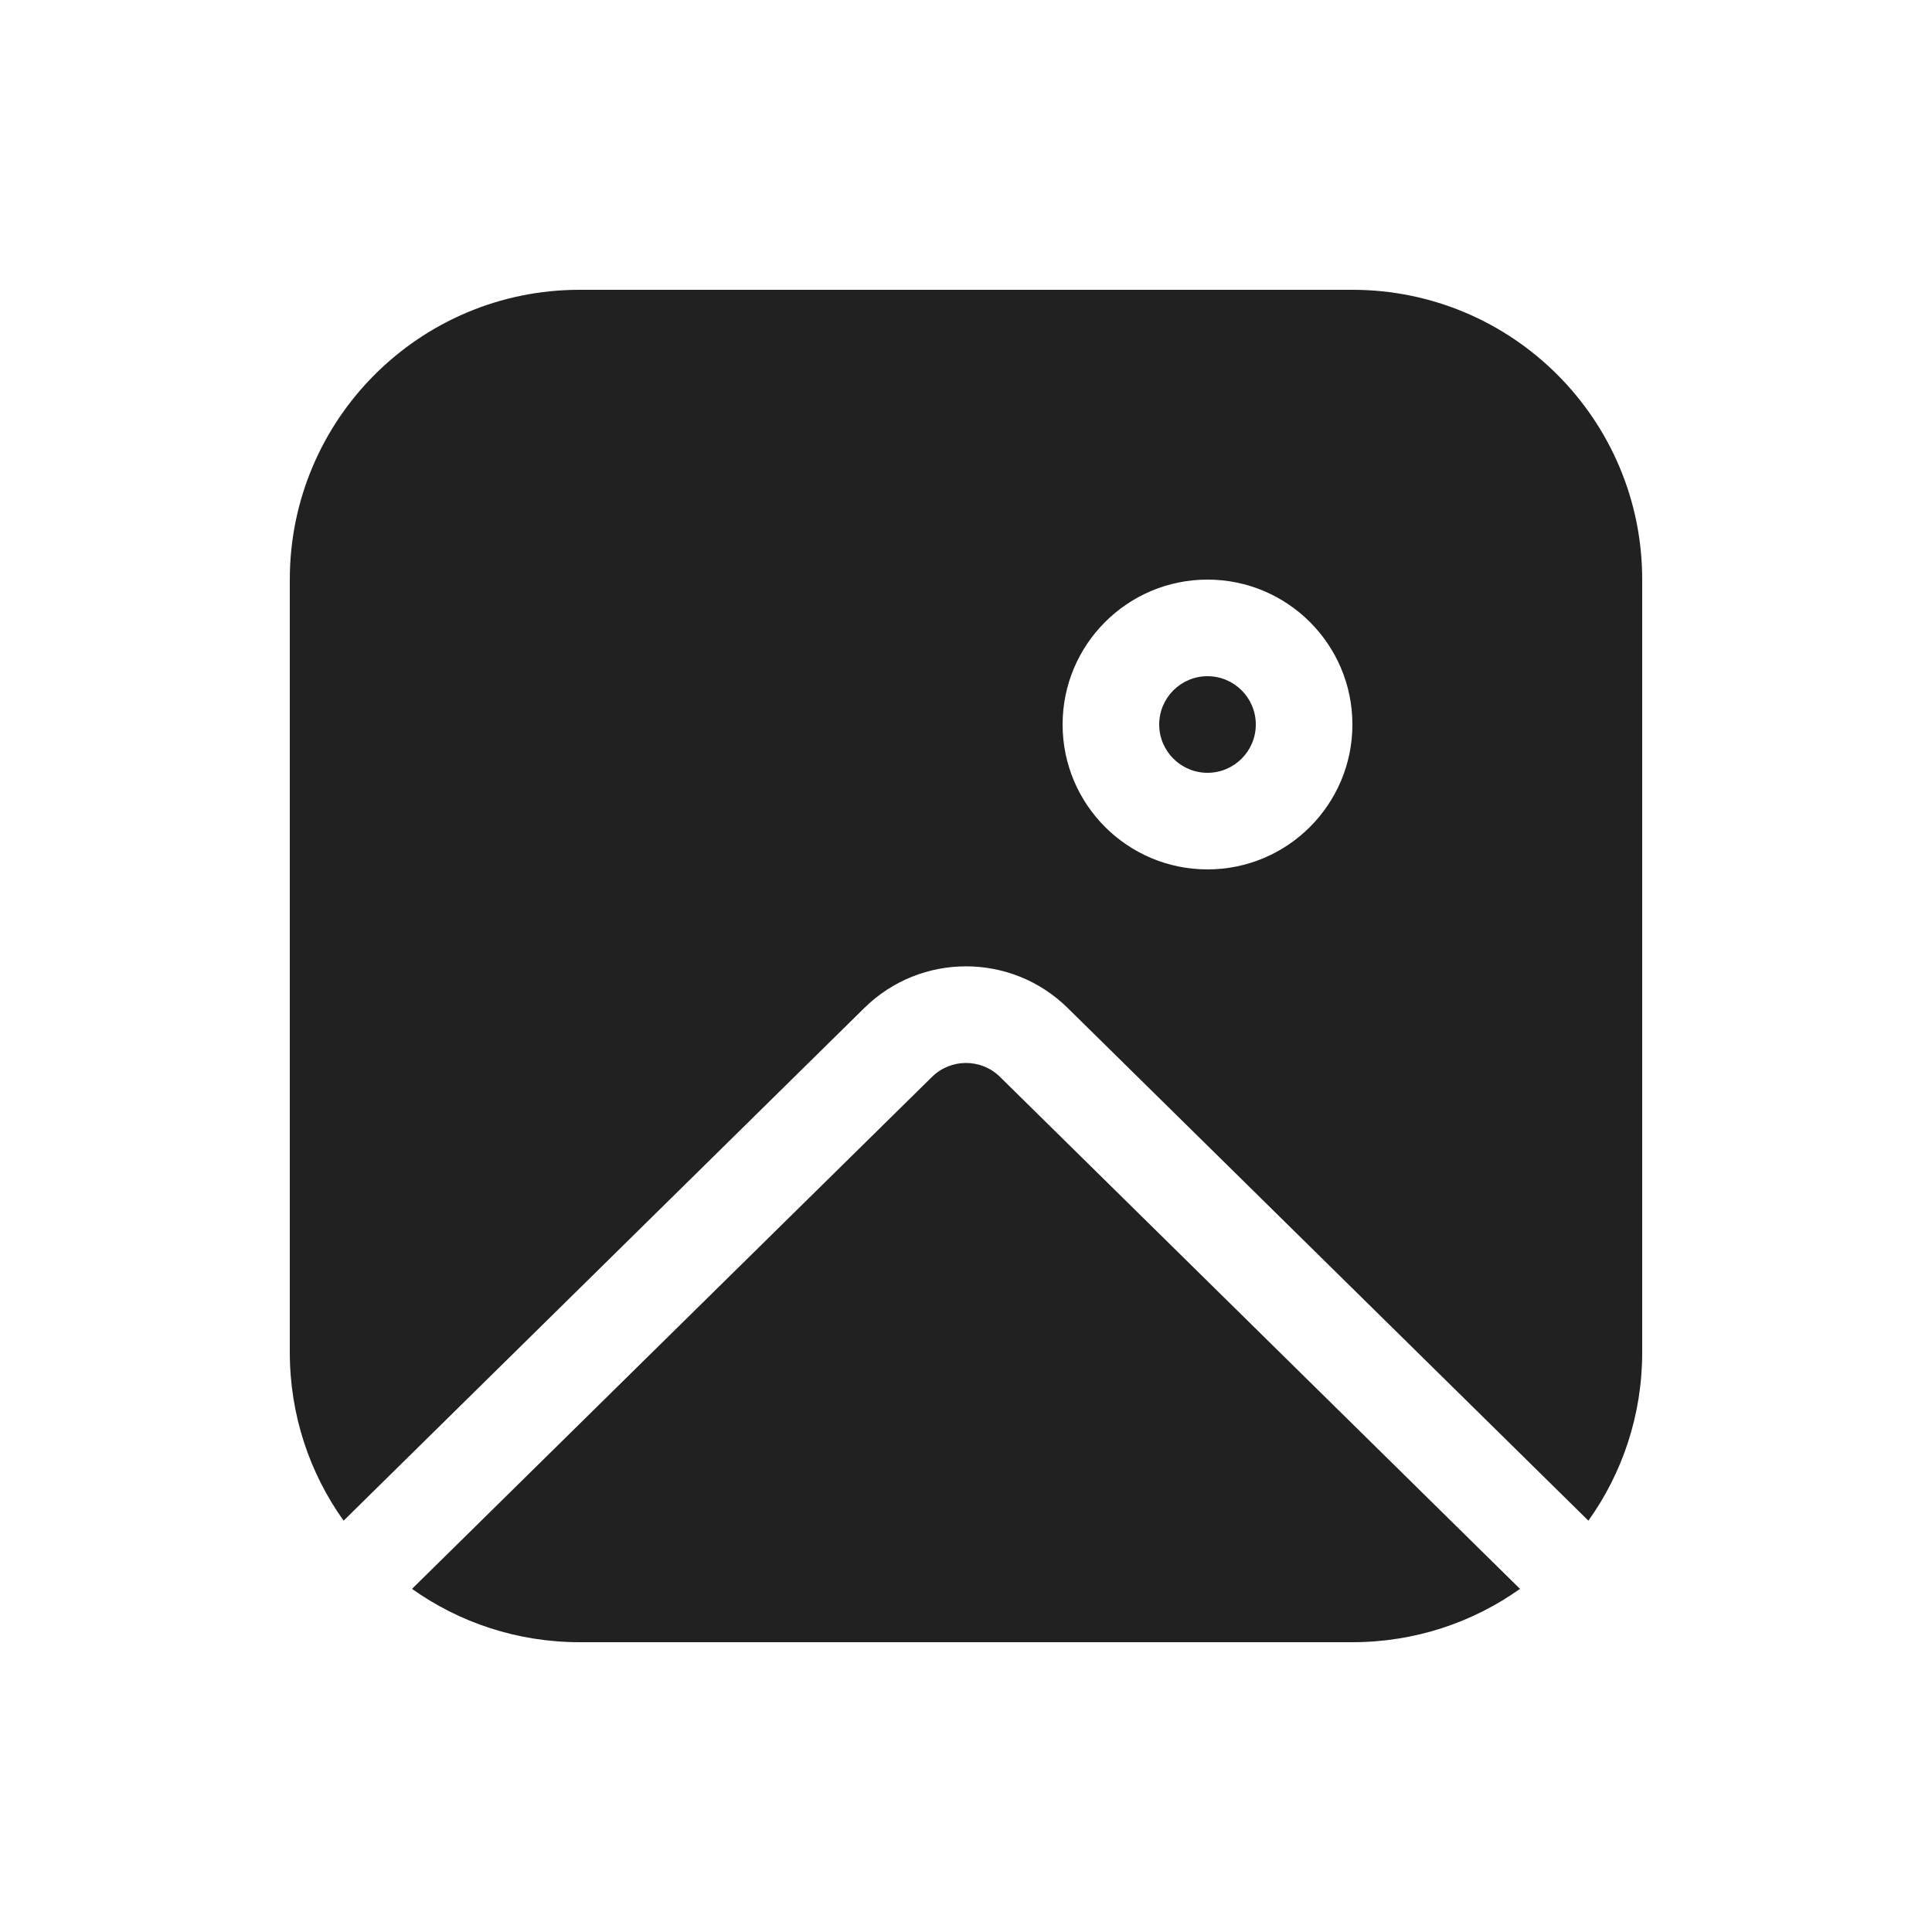
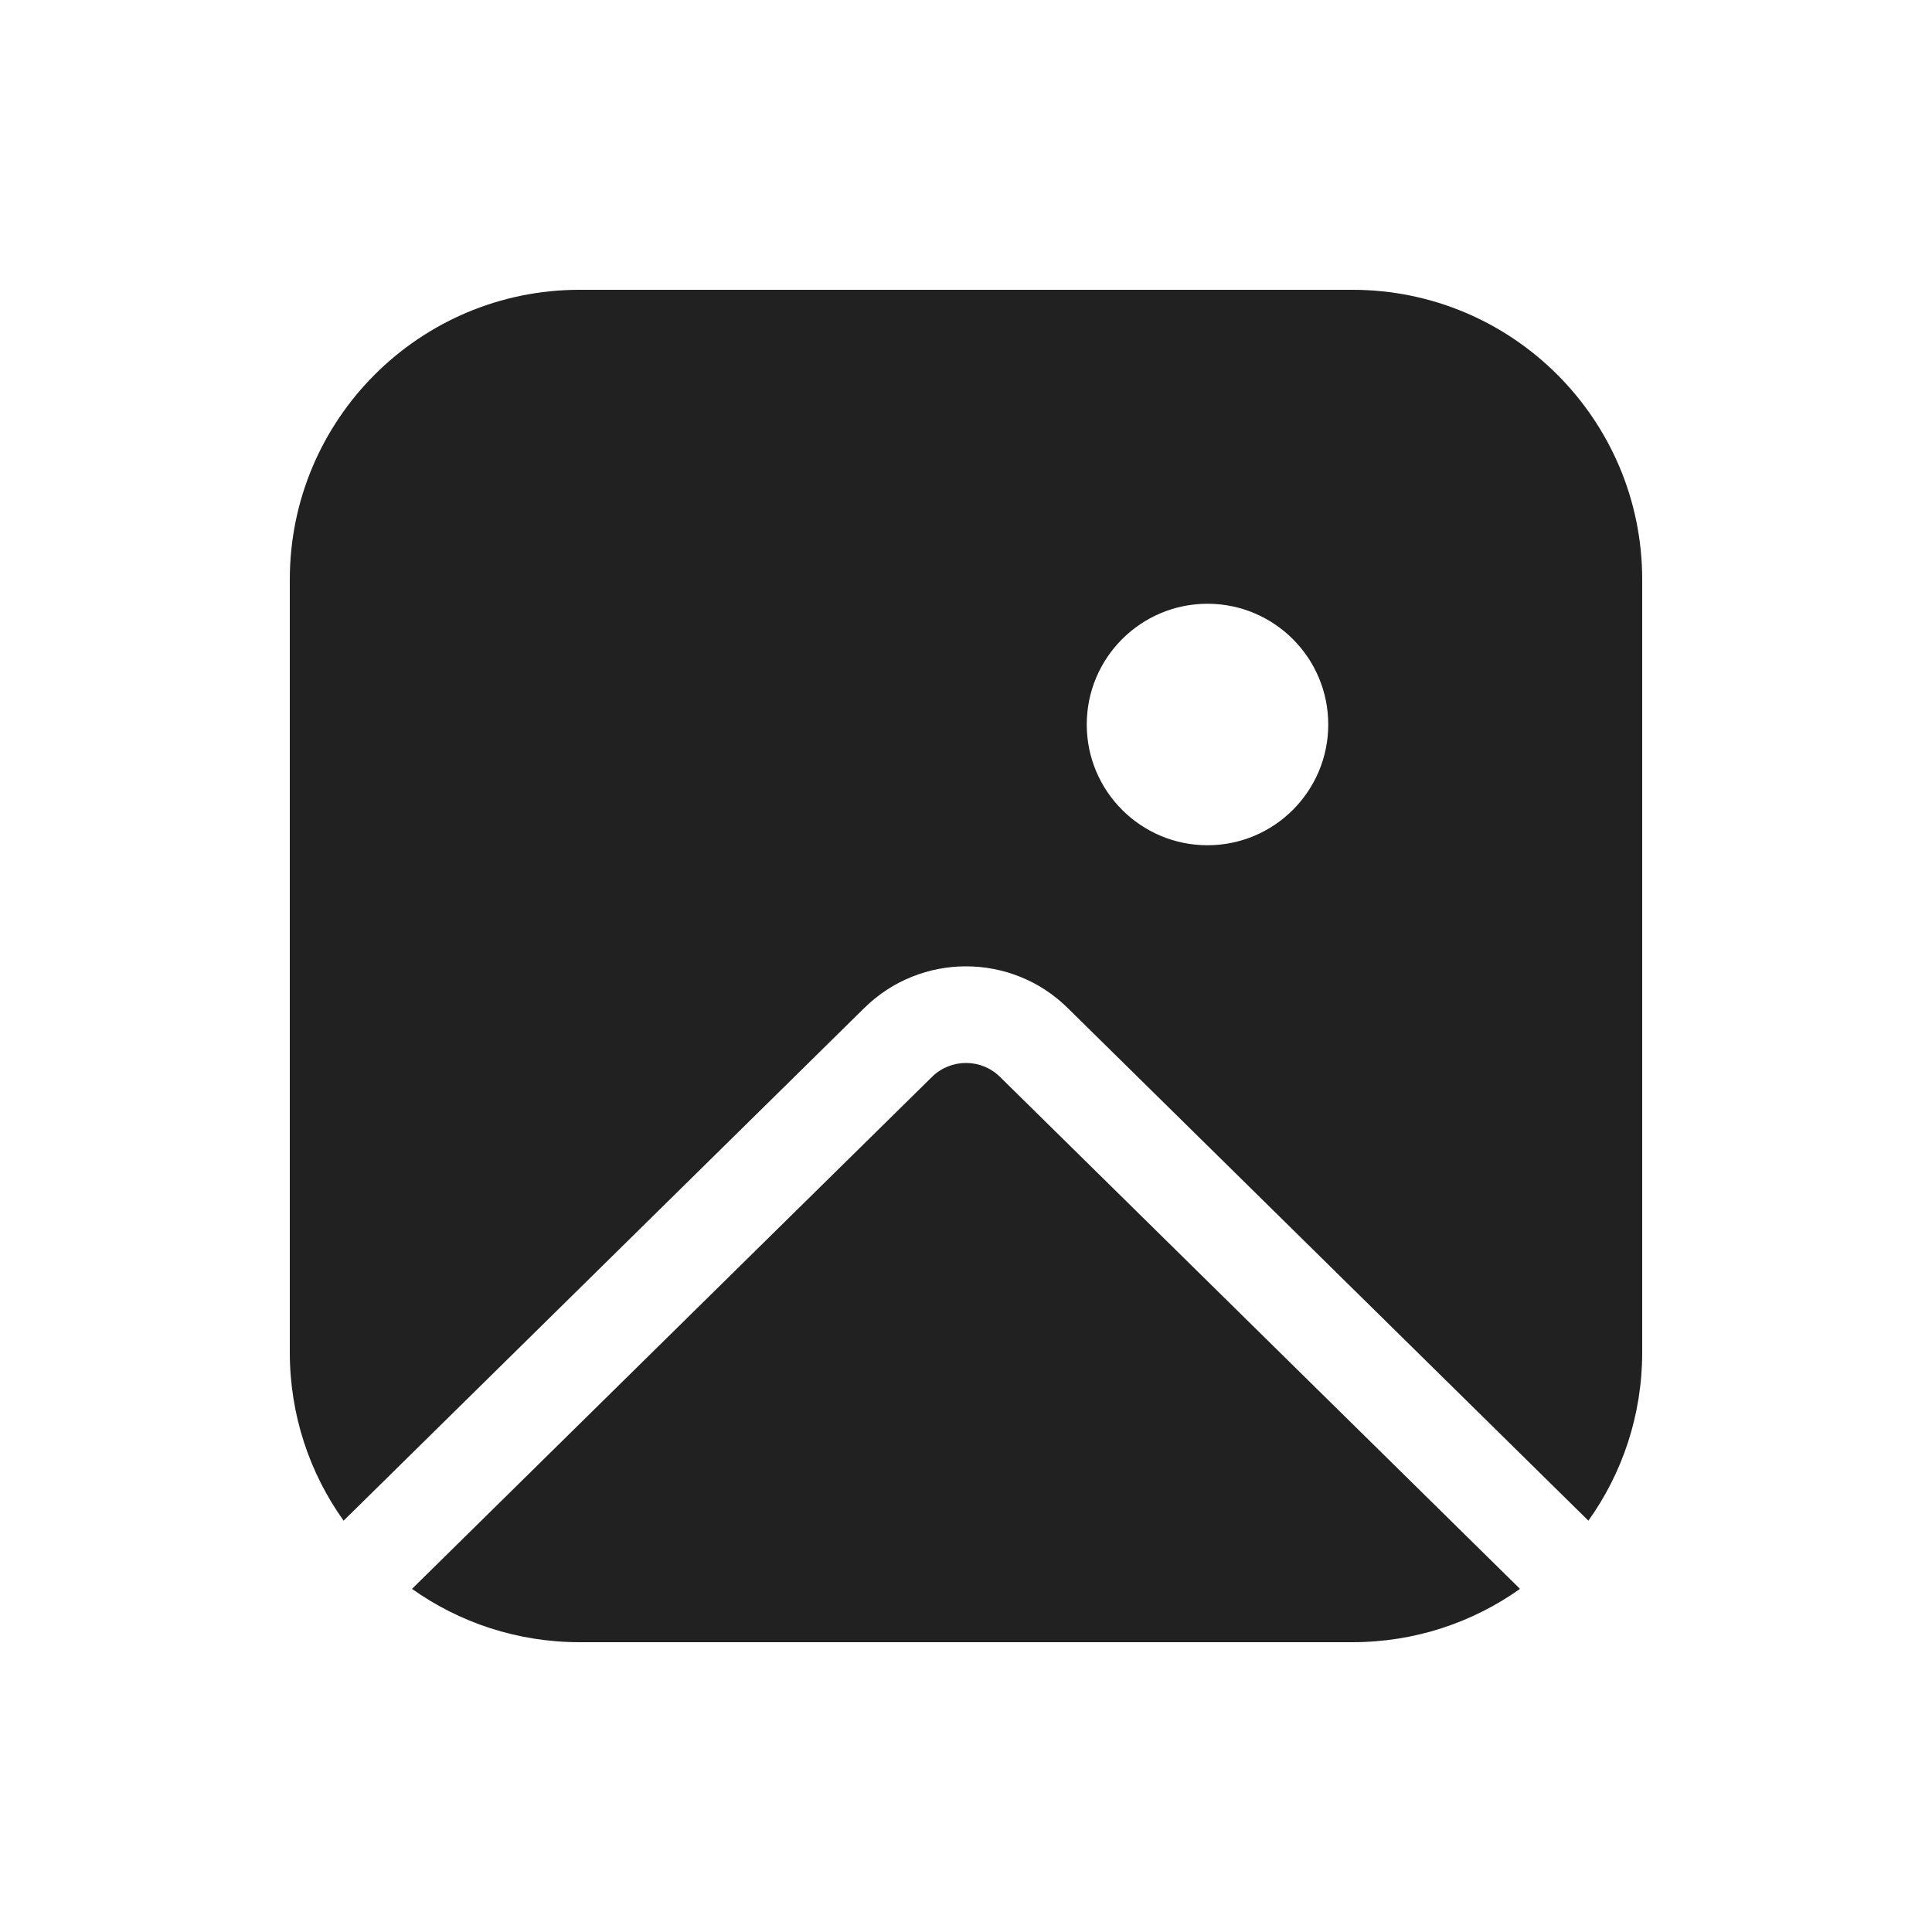
<svg xmlns="http://www.w3.org/2000/svg" width="20" height="20" viewBox="0 0 20 20" fill="none">
-   <path d="M12.5 8C12.776 8 13 7.776 13 7.5C13 7.224 12.776 7 12.5 7C12.224 7 12 7.224 12 7.5C12 7.776 12.224 8 12.5 8ZM3 6C3 4.343 4.343 3 6 3H14C15.657 3 17 4.343 17 6V14C17 14.649 16.794 15.251 16.443 15.742L11.052 10.434C10.469 9.86 9.531 9.86 8.948 10.434L3.557 15.742C3.206 15.251 3 14.649 3 14V6ZM12.5 9C13.328 9 14 8.328 14 7.5C14 6.672 13.328 6 12.5 6C11.672 6 11 6.672 11 7.5C11 8.328 11.672 9 12.5 9ZM4.265 16.448C4.755 16.796 5.354 17 6 17H14C14.646 17 15.245 16.796 15.735 16.448L10.351 11.147C10.156 10.956 9.844 10.956 9.649 11.147L4.265 16.448Z" fill="#212121" />
+   <path d="M6 3C4.343 3 3 4.343 3 6V14C3 14.649 3.206 15.251 3.557 15.742L8.948 10.434C9.531 9.86 10.469 9.86 11.052 10.434L16.443 15.742C16.794 15.251 17 14.649 17 14V6C17 4.343 15.657 3 14 3H6ZM6 17C5.354 17 4.755 16.796 4.265 16.448L9.649 11.147C9.844 10.956 10.156 10.956 10.351 11.147L15.735 16.448C15.245 16.796 14.646 17 14 17H6ZM12.5 8.75C11.81 8.75 11.25 8.19 11.25 7.5C11.25 6.81 11.81 6.25 12.5 6.25C13.19 6.25 13.75 6.81 13.75 7.5C13.75 8.19 13.19 8.75 12.5 8.75Z" fill="#212121" />
</svg>
